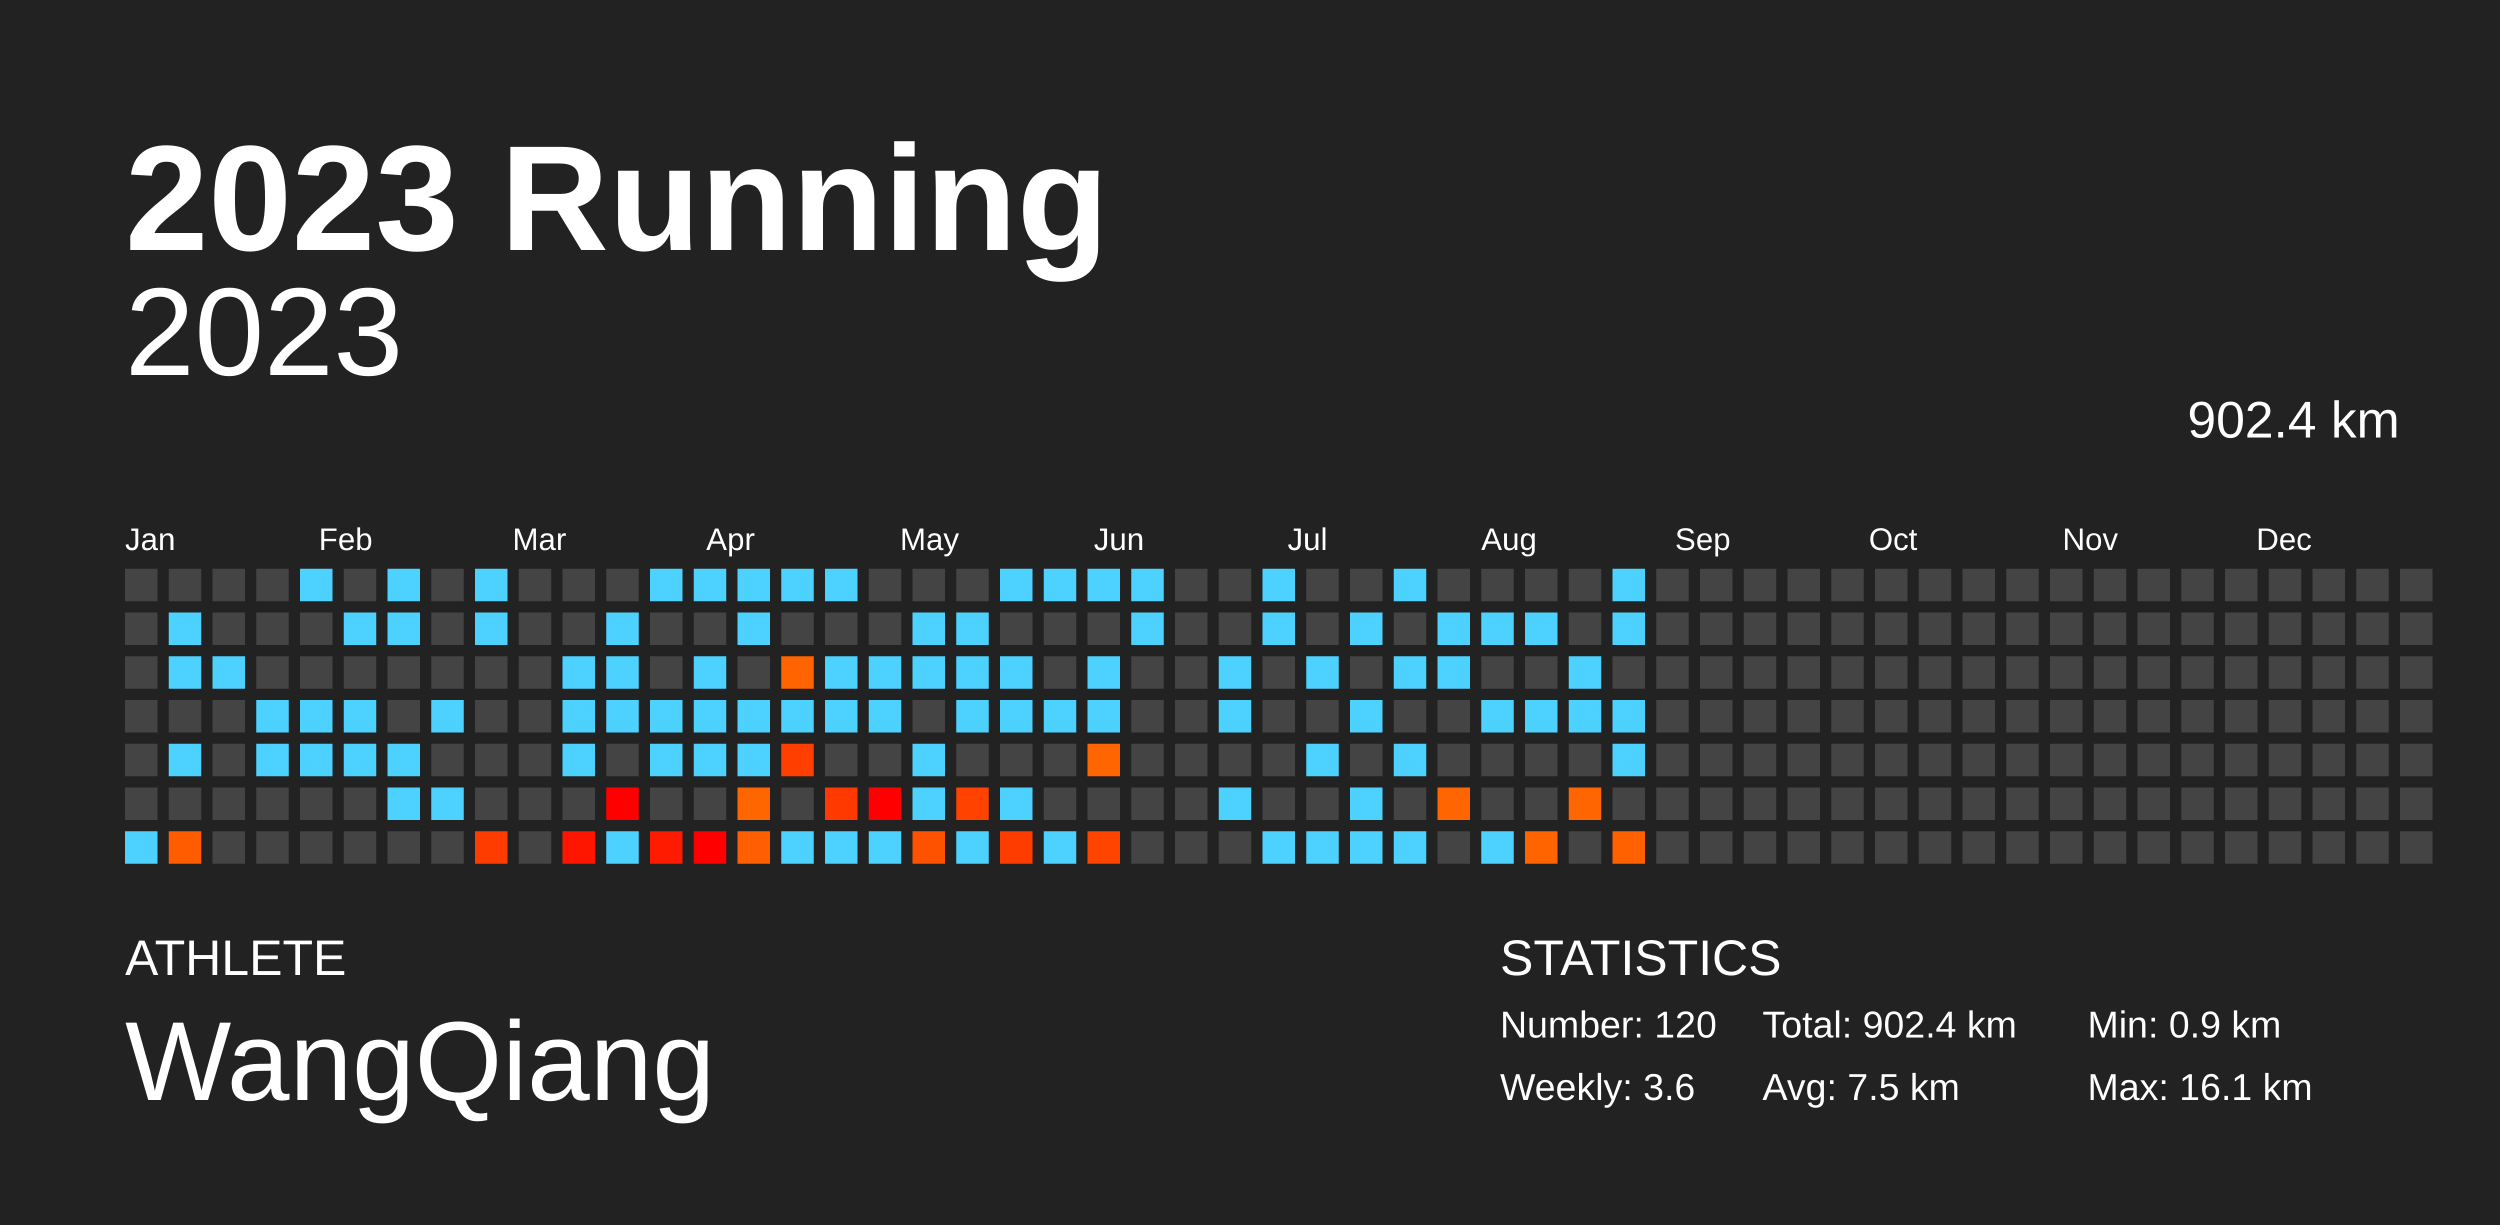
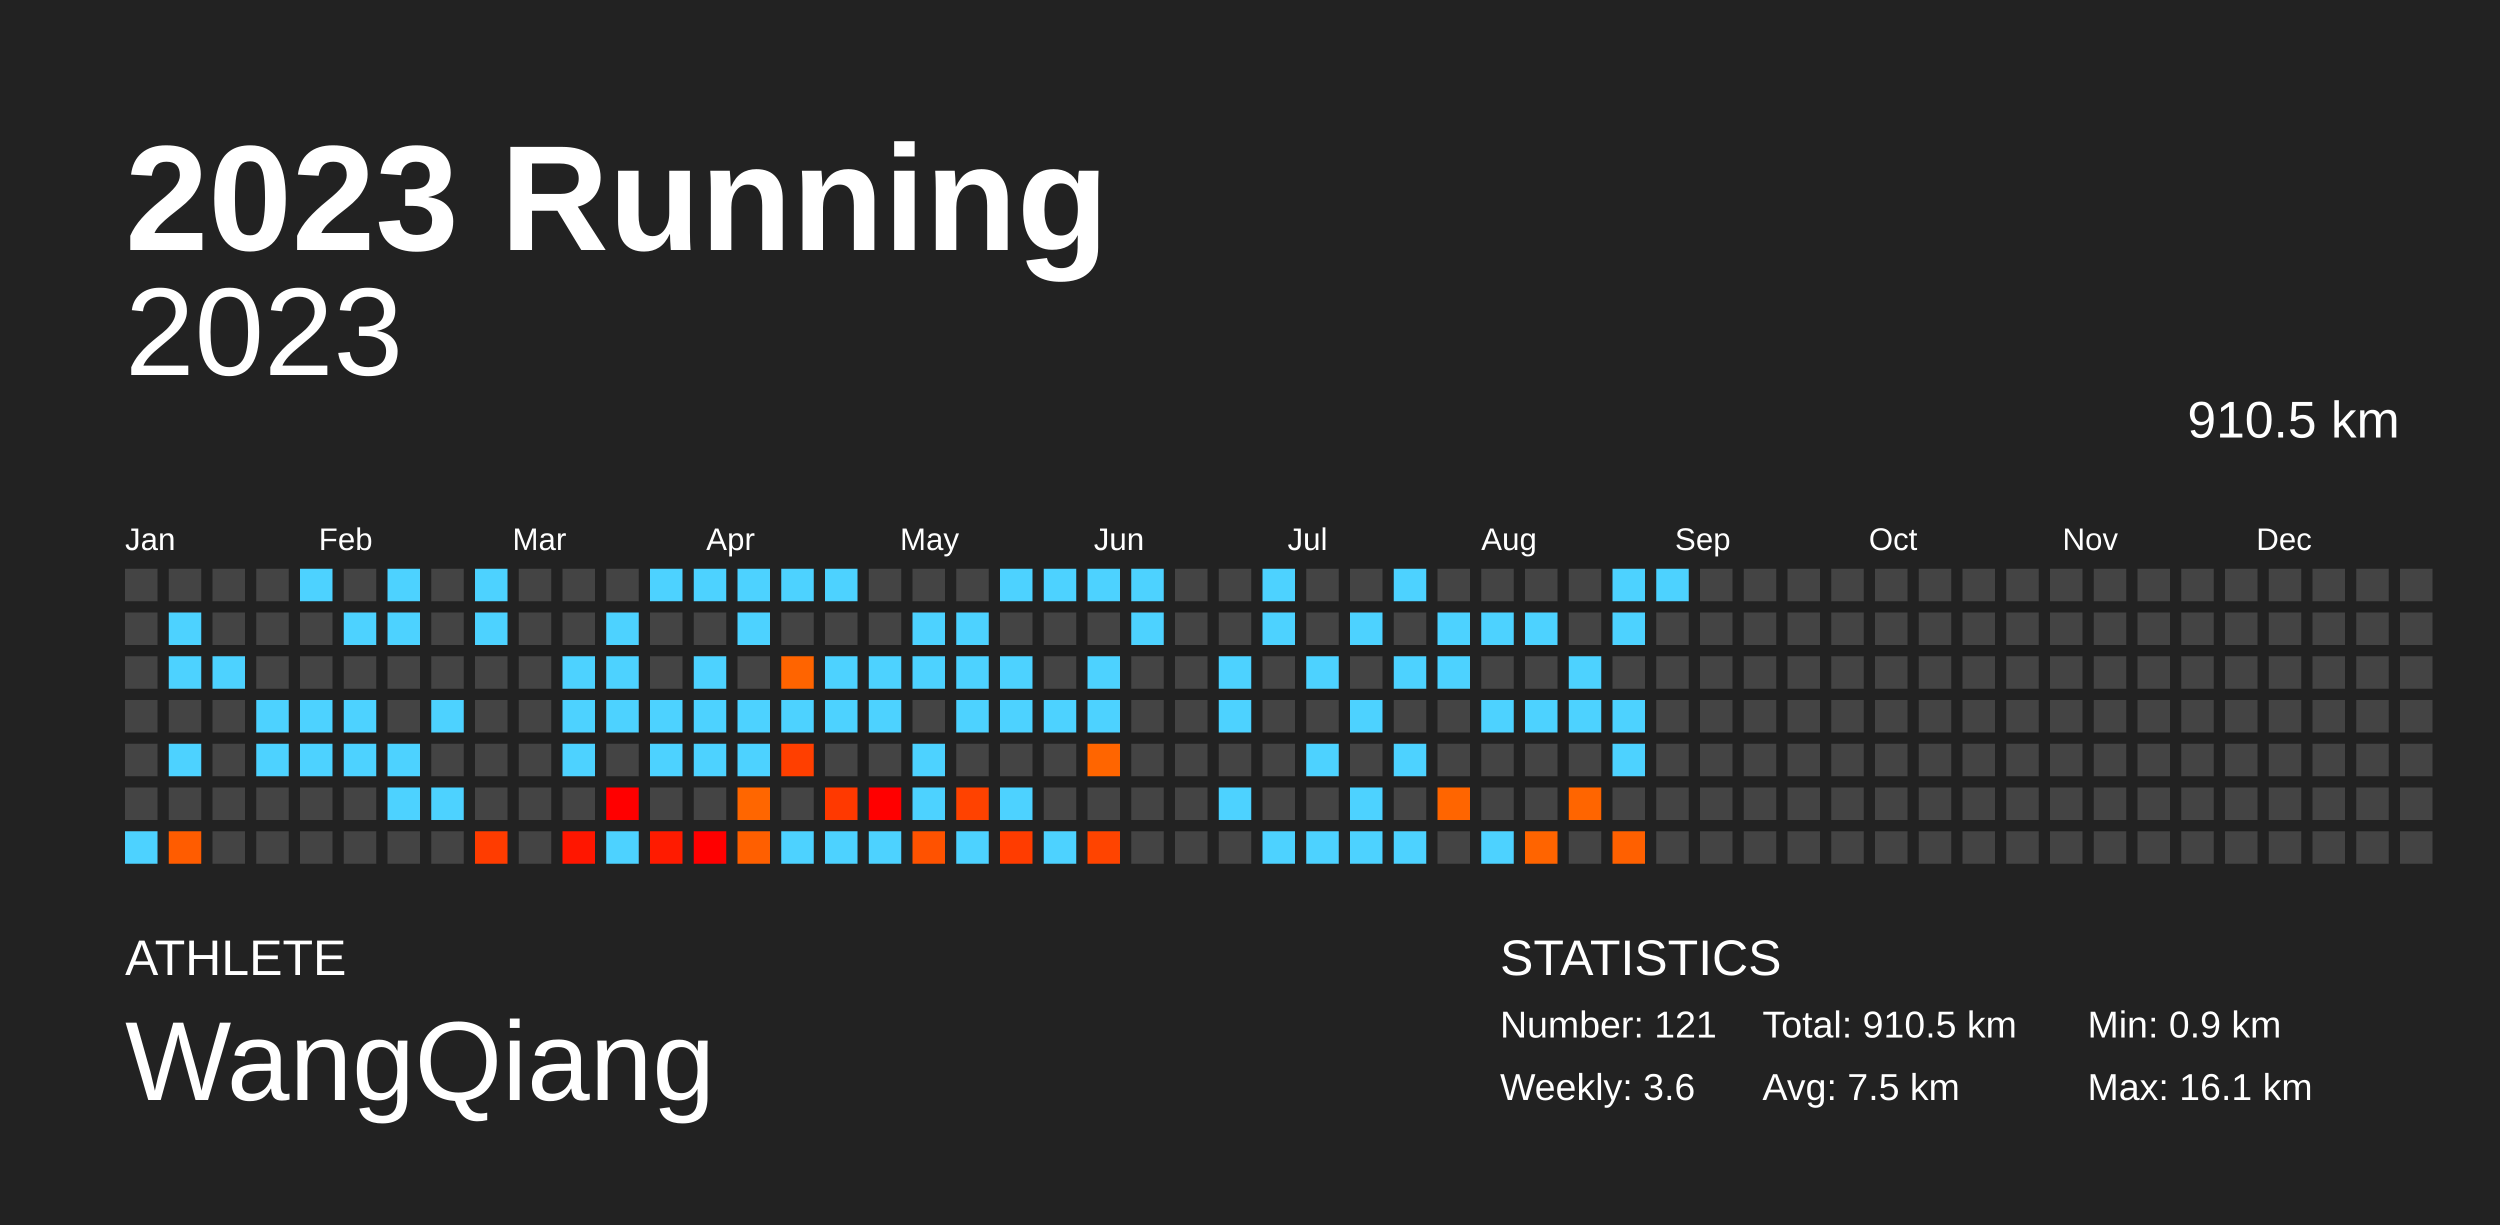
<svg xmlns="http://www.w3.org/2000/svg" baseProfile="full" height="98mm" version="1.1" viewBox="0,0,200,98" width="200mm">
  <defs />
  <rect fill="#222222" height="98" width="200" x="0" y="0" />
  <text fill="#FFFFFF" style="font-size:12px; font-family:Arial; font-weight:bold;" x="10" y="20">2023 Running</text>
  <text fill="#FFFFFF" style="font-size:4px; font-family:Arial" x="10" y="78">ATHLETE</text>
  <text fill="#FFFFFF" style="font-size:9px; font-family:Arial" x="10" y="88">WangQiang</text>
  <text fill="#FFFFFF" style="font-size:4px; font-family:Arial" x="120" y="78">STATISTICS</text>
-   <text fill="#FFFFFF" style="font-size:3px; font-family:Arial" x="120" y="83">Number: 120</text>
+   <text fill="#FFFFFF" style="font-size:3px; font-family:Arial" x="120" y="83">Number: 121</text>
  <text fill="#FFFFFF" style="font-size:3px; font-family:Arial" x="120" y="88">Weekly: 3.6</text>
-   <text fill="#FFFFFF" style="font-size:3px; font-family:Arial" x="141" y="83">Total: 902.4 km</text>
+   <text fill="#FFFFFF" style="font-size:3px; font-family:Arial" x="141" y="83">Total: 910.5 km</text>
  <text fill="#FFFFFF" style="font-size:3px; font-family:Arial" x="141" y="88">Avg: 7.5 km</text>
  <text fill="#FFFFFF" style="font-size:3px; font-family:Arial" x="167" y="83">Min: 0.9 km</text>
  <text fill="#FFFFFF" style="font-size:3px; font-family:Arial" x="167" y="88">Max: 16.1 km</text>
  <text alignment-baseline="hanging" fill="#FFFFFF" style="font-size:10.0px; font-family:Arial;" x="10" y="30">2023</text>
-   <text alignment-baseline="hanging" fill="#FFFFFF" style="font-size:4.125px; font-family:Arial;" x="175" y="35">902.4 km</text>
+   <text alignment-baseline="hanging" fill="#FFFFFF" style="font-size:4.125px; font-family:Arial;" x="175" y="35">910.5 km</text>
  <text fill="#FFFFFF" style="font-size:2.5px; font-family:Arial" x="10.0" y="44">Jan</text>
  <text fill="#FFFFFF" style="font-size:2.5px; font-family:Arial" x="25.5" y="44">Feb</text>
  <text fill="#FFFFFF" style="font-size:2.5px; font-family:Arial" x="41.0" y="44">Mar</text>
  <text fill="#FFFFFF" style="font-size:2.5px; font-family:Arial" x="56.5" y="44">Apr</text>
  <text fill="#FFFFFF" style="font-size:2.5px; font-family:Arial" x="72.0" y="44">May</text>
  <text fill="#FFFFFF" style="font-size:2.5px; font-family:Arial" x="87.5" y="44">Jun</text>
  <text fill="#FFFFFF" style="font-size:2.5px; font-family:Arial" x="103.0" y="44">Jul</text>
  <text fill="#FFFFFF" style="font-size:2.5px; font-family:Arial" x="118.5" y="44">Aug</text>
  <text fill="#FFFFFF" style="font-size:2.5px; font-family:Arial" x="134.0" y="44">Sep</text>
  <text fill="#FFFFFF" style="font-size:2.5px; font-family:Arial" x="149.5" y="44">Oct</text>
  <text fill="#FFFFFF" style="font-size:2.5px; font-family:Arial" x="165.0" y="44">Nov</text>
  <text fill="#FFFFFF" style="font-size:2.5px; font-family:Arial" x="180.5" y="44">Dec</text>
  <rect fill="#444444" height="2.6" width="2.6" x="10.0" y="45.5" />
  <rect fill="#444444" height="2.6" width="2.6" x="10.0" y="49.0" />
  <rect fill="#444444" height="2.6" width="2.6" x="10.0" y="52.5" />
  <rect fill="#444444" height="2.6" width="2.6" x="10.0" y="56.0" />
  <rect fill="#444444" height="2.6" width="2.6" x="10.0" y="59.5" />
  <rect fill="#444444" height="2.6" width="2.6" x="10.0" y="63.0" />
  <rect fill="#4dd2ff" height="2.6" width="2.6" x="10.0" y="66.5" />
  <rect fill="#444444" height="2.6" width="2.6" x="13.5" y="45.5" />
  <rect fill="#4dd2ff" height="2.6" width="2.6" x="13.5" y="49.0" />
  <rect fill="#4dd2ff" height="2.6" width="2.6" x="13.5" y="52.5" />
  <rect fill="#444444" height="2.6" width="2.6" x="13.5" y="56.0" />
  <rect fill="#4dd2ff" height="2.6" width="2.6" x="13.5" y="59.5" />
  <rect fill="#444444" height="2.6" width="2.6" x="13.5" y="63.0" />
  <rect fill="#ff5c00" height="2.6" width="2.6" x="13.5" y="66.5" />
  <rect fill="#444444" height="2.6" width="2.6" x="17.0" y="45.5" />
  <rect fill="#444444" height="2.6" width="2.6" x="17.0" y="49.0" />
  <rect fill="#4dd2ff" height="2.6" width="2.6" x="17.0" y="52.5" />
  <rect fill="#444444" height="2.6" width="2.6" x="17.0" y="56.0" />
  <rect fill="#444444" height="2.6" width="2.6" x="17.0" y="59.5" />
  <rect fill="#444444" height="2.6" width="2.6" x="17.0" y="63.0" />
  <rect fill="#444444" height="2.6" width="2.6" x="17.0" y="66.5" />
  <rect fill="#444444" height="2.6" width="2.6" x="20.5" y="45.5" />
  <rect fill="#444444" height="2.6" width="2.6" x="20.5" y="49.0" />
  <rect fill="#444444" height="2.6" width="2.6" x="20.5" y="52.5" />
  <rect fill="#4dd2ff" height="2.6" width="2.6" x="20.5" y="56.0" />
  <rect fill="#4dd2ff" height="2.6" width="2.6" x="20.5" y="59.5" />
  <rect fill="#444444" height="2.6" width="2.6" x="20.5" y="63.0" />
  <rect fill="#444444" height="2.6" width="2.6" x="20.5" y="66.5" />
  <rect fill="#4dd2ff" height="2.6" width="2.6" x="24.0" y="45.5" />
  <rect fill="#444444" height="2.6" width="2.6" x="24.0" y="49.0" />
  <rect fill="#444444" height="2.6" width="2.6" x="24.0" y="52.5" />
  <rect fill="#4dd2ff" height="2.6" width="2.6" x="24.0" y="56.0" />
  <rect fill="#4dd2ff" height="2.6" width="2.6" x="24.0" y="59.5" />
  <rect fill="#444444" height="2.6" width="2.6" x="24.0" y="63.0" />
  <rect fill="#444444" height="2.6" width="2.6" x="24.0" y="66.5" />
  <rect fill="#444444" height="2.6" width="2.6" x="27.5" y="45.5" />
  <rect fill="#4dd2ff" height="2.6" width="2.6" x="27.5" y="49.0" />
  <rect fill="#444444" height="2.6" width="2.6" x="27.5" y="52.5" />
  <rect fill="#4dd2ff" height="2.6" width="2.6" x="27.5" y="56.0" />
  <rect fill="#4dd2ff" height="2.6" width="2.6" x="27.5" y="59.5" />
  <rect fill="#444444" height="2.6" width="2.6" x="27.5" y="63.0" />
  <rect fill="#444444" height="2.6" width="2.6" x="27.5" y="66.5" />
  <rect fill="#4dd2ff" height="2.6" width="2.6" x="31.0" y="45.5" />
  <rect fill="#4dd2ff" height="2.6" width="2.6" x="31.0" y="49.0" />
  <rect fill="#444444" height="2.6" width="2.6" x="31.0" y="52.5" />
  <rect fill="#444444" height="2.6" width="2.6" x="31.0" y="56.0" />
  <rect fill="#4dd2ff" height="2.6" width="2.6" x="31.0" y="59.5" />
  <rect fill="#4dd2ff" height="2.6" width="2.6" x="31.0" y="63.0" />
  <rect fill="#444444" height="2.6" width="2.6" x="31.0" y="66.5" />
  <rect fill="#444444" height="2.6" width="2.6" x="34.5" y="45.5" />
  <rect fill="#444444" height="2.6" width="2.6" x="34.5" y="49.0" />
  <rect fill="#444444" height="2.6" width="2.6" x="34.5" y="52.5" />
  <rect fill="#4dd2ff" height="2.6" width="2.6" x="34.5" y="56.0" />
  <rect fill="#444444" height="2.6" width="2.6" x="34.5" y="59.5" />
  <rect fill="#4dd2ff" height="2.6" width="2.6" x="34.5" y="63.0" />
  <rect fill="#444444" height="2.6" width="2.6" x="34.5" y="66.5" />
  <rect fill="#4dd2ff" height="2.6" width="2.6" x="38.0" y="45.5" />
  <rect fill="#4dd2ff" height="2.6" width="2.6" x="38.0" y="49.0" />
  <rect fill="#444444" height="2.6" width="2.6" x="38.0" y="52.5" />
  <rect fill="#444444" height="2.6" width="2.6" x="38.0" y="56.0" />
  <rect fill="#444444" height="2.6" width="2.6" x="38.0" y="59.5" />
  <rect fill="#444444" height="2.6" width="2.6" x="38.0" y="63.0" />
  <rect fill="#ff3c00" height="2.6" width="2.6" x="38.0" y="66.5" />
  <rect fill="#444444" height="2.6" width="2.6" x="41.5" y="45.5" />
  <rect fill="#444444" height="2.6" width="2.6" x="41.5" y="49.0" />
  <rect fill="#444444" height="2.6" width="2.6" x="41.5" y="52.5" />
  <rect fill="#444444" height="2.6" width="2.6" x="41.5" y="56.0" />
  <rect fill="#444444" height="2.6" width="2.6" x="41.5" y="59.5" />
  <rect fill="#444444" height="2.6" width="2.6" x="41.5" y="63.0" />
  <rect fill="#444444" height="2.6" width="2.6" x="41.5" y="66.5" />
  <rect fill="#444444" height="2.6" width="2.6" x="45.0" y="45.5" />
  <rect fill="#444444" height="2.6" width="2.6" x="45.0" y="49.0" />
  <rect fill="#4dd2ff" height="2.6" width="2.6" x="45.0" y="52.5" />
  <rect fill="#4dd2ff" height="2.6" width="2.6" x="45.0" y="56.0" />
  <rect fill="#4dd2ff" height="2.6" width="2.6" x="45.0" y="59.5" />
  <rect fill="#444444" height="2.6" width="2.6" x="45.0" y="63.0" />
  <rect fill="#ff1600" height="2.6" width="2.6" x="45.0" y="66.5" />
  <rect fill="#444444" height="2.6" width="2.6" x="48.5" y="45.5" />
  <rect fill="#4dd2ff" height="2.6" width="2.6" x="48.5" y="49.0" />
  <rect fill="#4dd2ff" height="2.6" width="2.6" x="48.5" y="52.5" />
  <rect fill="#4dd2ff" height="2.6" width="2.6" x="48.5" y="56.0" />
  <rect fill="#444444" height="2.6" width="2.6" x="48.5" y="59.5" />
  <rect fill="red" height="2.6" width="2.6" x="48.5" y="63.0" />
  <rect fill="#4dd2ff" height="2.6" width="2.6" x="48.5" y="66.5" />
  <rect fill="#4dd2ff" height="2.6" width="2.6" x="52.0" y="45.5" />
  <rect fill="#444444" height="2.6" width="2.6" x="52.0" y="49.0" />
  <rect fill="#444444" height="2.6" width="2.6" x="52.0" y="52.5" />
  <rect fill="#4dd2ff" height="2.6" width="2.6" x="52.0" y="56.0" />
  <rect fill="#4dd2ff" height="2.6" width="2.6" x="52.0" y="59.5" />
  <rect fill="#444444" height="2.6" width="2.6" x="52.0" y="63.0" />
  <rect fill="#ff1b00" height="2.6" width="2.6" x="52.0" y="66.5" />
  <rect fill="#4dd2ff" height="2.6" width="2.6" x="55.5" y="45.5" />
  <rect fill="#444444" height="2.6" width="2.6" x="55.5" y="49.0" />
  <rect fill="#4dd2ff" height="2.6" width="2.6" x="55.5" y="52.5" />
  <rect fill="#4dd2ff" height="2.6" width="2.6" x="55.5" y="56.0" />
  <rect fill="#4dd2ff" height="2.6" width="2.6" x="55.5" y="59.5" />
  <rect fill="#444444" height="2.6" width="2.6" x="55.5" y="63.0" />
  <rect fill="red" height="2.6" width="2.6" x="55.5" y="66.5" />
  <rect fill="#4dd2ff" height="2.6" width="2.6" x="59.0" y="45.5" />
  <rect fill="#4dd2ff" height="2.6" width="2.6" x="59.0" y="49.0" />
  <rect fill="#444444" height="2.6" width="2.6" x="59.0" y="52.5" />
  <rect fill="#4dd2ff" height="2.6" width="2.6" x="59.0" y="56.0" />
  <rect fill="#4dd2ff" height="2.6" width="2.6" x="59.0" y="59.5" />
  <rect fill="#ff6600" height="2.6" width="2.6" x="59.0" y="63.0" />
  <rect fill="#ff5f00" height="2.6" width="2.6" x="59.0" y="66.5" />
  <rect fill="#4dd2ff" height="2.6" width="2.6" x="62.5" y="45.5" />
  <rect fill="#444444" height="2.6" width="2.6" x="62.5" y="49.0" />
  <rect fill="#ff6400" height="2.6" width="2.6" x="62.5" y="52.5" />
  <rect fill="#4dd2ff" height="2.6" width="2.6" x="62.5" y="56.0" />
  <rect fill="#ff3f00" height="2.6" width="2.6" x="62.5" y="59.5" />
  <rect fill="#444444" height="2.6" width="2.6" x="62.5" y="63.0" />
  <rect fill="#4dd2ff" height="2.6" width="2.6" x="62.5" y="66.5" />
  <rect fill="#4dd2ff" height="2.6" width="2.6" x="66.0" y="45.5" />
  <rect fill="#444444" height="2.6" width="2.6" x="66.0" y="49.0" />
  <rect fill="#4dd2ff" height="2.6" width="2.6" x="66.0" y="52.5" />
  <rect fill="#4dd2ff" height="2.6" width="2.6" x="66.0" y="56.0" />
  <rect fill="#444444" height="2.6" width="2.6" x="66.0" y="59.5" />
  <rect fill="#ff3900" height="2.6" width="2.6" x="66.0" y="63.0" />
  <rect fill="#4dd2ff" height="2.6" width="2.6" x="66.0" y="66.5" />
  <rect fill="#444444" height="2.6" width="2.6" x="69.5" y="45.5" />
  <rect fill="#444444" height="2.6" width="2.6" x="69.5" y="49.0" />
  <rect fill="#4dd2ff" height="2.6" width="2.6" x="69.5" y="52.5" />
  <rect fill="#4dd2ff" height="2.6" width="2.6" x="69.5" y="56.0" />
  <rect fill="#444444" height="2.6" width="2.6" x="69.5" y="59.5" />
  <rect fill="red" height="2.6" width="2.6" x="69.5" y="63.0" />
  <rect fill="#4dd2ff" height="2.6" width="2.6" x="69.5" y="66.5" />
  <rect fill="#444444" height="2.6" width="2.6" x="73.0" y="45.5" />
  <rect fill="#4dd2ff" height="2.6" width="2.6" x="73.0" y="49.0" />
  <rect fill="#4dd2ff" height="2.6" width="2.6" x="73.0" y="52.5" />
  <rect fill="#444444" height="2.6" width="2.6" x="73.0" y="56.0" />
  <rect fill="#4dd2ff" height="2.6" width="2.6" x="73.0" y="59.5" />
  <rect fill="#4dd2ff" height="2.6" width="2.6" x="73.0" y="63.0" />
  <rect fill="#ff5200" height="2.6" width="2.6" x="73.0" y="66.5" />
  <rect fill="#444444" height="2.6" width="2.6" x="76.5" y="45.5" />
  <rect fill="#4dd2ff" height="2.6" width="2.6" x="76.5" y="49.0" />
  <rect fill="#4dd2ff" height="2.6" width="2.6" x="76.5" y="52.5" />
  <rect fill="#4dd2ff" height="2.6" width="2.6" x="76.5" y="56.0" />
  <rect fill="#444444" height="2.6" width="2.6" x="76.5" y="59.5" />
  <rect fill="#ff4200" height="2.6" width="2.6" x="76.5" y="63.0" />
  <rect fill="#4dd2ff" height="2.6" width="2.6" x="76.5" y="66.5" />
  <rect fill="#4dd2ff" height="2.6" width="2.6" x="80.0" y="45.5" />
  <rect fill="#444444" height="2.6" width="2.6" x="80.0" y="49.0" />
  <rect fill="#4dd2ff" height="2.6" width="2.6" x="80.0" y="52.5" />
  <rect fill="#4dd2ff" height="2.6" width="2.6" x="80.0" y="56.0" />
  <rect fill="#444444" height="2.6" width="2.6" x="80.0" y="59.5" />
  <rect fill="#4dd2ff" height="2.6" width="2.6" x="80.0" y="63.0" />
  <rect fill="#ff3c00" height="2.6" width="2.6" x="80.0" y="66.5" />
  <rect fill="#4dd2ff" height="2.6" width="2.6" x="83.5" y="45.5" />
  <rect fill="#444444" height="2.6" width="2.6" x="83.5" y="49.0" />
  <rect fill="#444444" height="2.6" width="2.6" x="83.5" y="52.5" />
  <rect fill="#4dd2ff" height="2.6" width="2.6" x="83.5" y="56.0" />
  <rect fill="#444444" height="2.6" width="2.6" x="83.5" y="59.5" />
  <rect fill="#444444" height="2.6" width="2.6" x="83.5" y="63.0" />
  <rect fill="#4dd2ff" height="2.6" width="2.6" x="83.5" y="66.5" />
  <rect fill="#4dd2ff" height="2.6" width="2.6" x="87.0" y="45.5" />
  <rect fill="#444444" height="2.6" width="2.6" x="87.0" y="49.0" />
  <rect fill="#4dd2ff" height="2.6" width="2.6" x="87.0" y="52.5" />
  <rect fill="#4dd2ff" height="2.6" width="2.6" x="87.0" y="56.0" />
  <rect fill="#ff6500" height="2.6" width="2.6" x="87.0" y="59.5" />
  <rect fill="#444444" height="2.6" width="2.6" x="87.0" y="63.0" />
  <rect fill="#ff4400" height="2.6" width="2.6" x="87.0" y="66.5" />
  <rect fill="#4dd2ff" height="2.6" width="2.6" x="90.5" y="45.5" />
  <rect fill="#4dd2ff" height="2.6" width="2.6" x="90.5" y="49.0" />
  <rect fill="#444444" height="2.6" width="2.6" x="90.5" y="52.5" />
  <rect fill="#444444" height="2.6" width="2.6" x="90.5" y="56.0" />
  <rect fill="#444444" height="2.6" width="2.6" x="90.5" y="59.5" />
  <rect fill="#444444" height="2.6" width="2.6" x="90.5" y="63.0" />
  <rect fill="#444444" height="2.6" width="2.6" x="90.5" y="66.5" />
  <rect fill="#444444" height="2.6" width="2.6" x="94.0" y="45.5" />
  <rect fill="#444444" height="2.6" width="2.6" x="94.0" y="49.0" />
  <rect fill="#444444" height="2.6" width="2.6" x="94.0" y="52.5" />
  <rect fill="#444444" height="2.6" width="2.6" x="94.0" y="56.0" />
  <rect fill="#444444" height="2.6" width="2.6" x="94.0" y="59.5" />
  <rect fill="#444444" height="2.6" width="2.6" x="94.0" y="63.0" />
  <rect fill="#444444" height="2.6" width="2.6" x="94.0" y="66.5" />
  <rect fill="#444444" height="2.6" width="2.6" x="97.5" y="45.5" />
  <rect fill="#444444" height="2.6" width="2.6" x="97.5" y="49.0" />
  <rect fill="#4dd2ff" height="2.6" width="2.6" x="97.5" y="52.5" />
  <rect fill="#4dd2ff" height="2.6" width="2.6" x="97.5" y="56.0" />
  <rect fill="#444444" height="2.6" width="2.6" x="97.5" y="59.5" />
  <rect fill="#4dd2ff" height="2.6" width="2.6" x="97.5" y="63.0" />
  <rect fill="#444444" height="2.6" width="2.6" x="97.5" y="66.5" />
  <rect fill="#4dd2ff" height="2.6" width="2.6" x="101.0" y="45.5" />
  <rect fill="#4dd2ff" height="2.6" width="2.6" x="101.0" y="49.0" />
  <rect fill="#444444" height="2.6" width="2.6" x="101.0" y="52.5" />
  <rect fill="#444444" height="2.6" width="2.6" x="101.0" y="56.0" />
  <rect fill="#444444" height="2.6" width="2.6" x="101.0" y="59.5" />
  <rect fill="#444444" height="2.6" width="2.6" x="101.0" y="63.0" />
  <rect fill="#4dd2ff" height="2.6" width="2.6" x="101.0" y="66.5" />
  <rect fill="#444444" height="2.6" width="2.6" x="104.5" y="45.5" />
  <rect fill="#444444" height="2.6" width="2.6" x="104.5" y="49.0" />
  <rect fill="#4dd2ff" height="2.6" width="2.6" x="104.5" y="52.5" />
  <rect fill="#444444" height="2.6" width="2.6" x="104.5" y="56.0" />
  <rect fill="#4dd2ff" height="2.6" width="2.6" x="104.5" y="59.5" />
  <rect fill="#444444" height="2.6" width="2.6" x="104.5" y="63.0" />
  <rect fill="#4dd2ff" height="2.6" width="2.6" x="104.5" y="66.5" />
  <rect fill="#444444" height="2.6" width="2.6" x="108.0" y="45.5" />
  <rect fill="#4dd2ff" height="2.6" width="2.6" x="108.0" y="49.0" />
  <rect fill="#444444" height="2.6" width="2.6" x="108.0" y="52.5" />
  <rect fill="#4dd2ff" height="2.6" width="2.6" x="108.0" y="56.0" />
  <rect fill="#444444" height="2.6" width="2.6" x="108.0" y="59.5" />
  <rect fill="#4dd2ff" height="2.6" width="2.6" x="108.0" y="63.0" />
  <rect fill="#4dd2ff" height="2.6" width="2.6" x="108.0" y="66.5" />
  <rect fill="#4dd2ff" height="2.6" width="2.6" x="111.5" y="45.5" />
  <rect fill="#444444" height="2.6" width="2.6" x="111.5" y="49.0" />
  <rect fill="#4dd2ff" height="2.6" width="2.6" x="111.5" y="52.5" />
  <rect fill="#444444" height="2.6" width="2.6" x="111.5" y="56.0" />
  <rect fill="#4dd2ff" height="2.6" width="2.6" x="111.5" y="59.5" />
  <rect fill="#444444" height="2.6" width="2.6" x="111.5" y="63.0" />
  <rect fill="#4dd2ff" height="2.6" width="2.6" x="111.5" y="66.5" />
  <rect fill="#444444" height="2.6" width="2.6" x="115.0" y="45.5" />
  <rect fill="#4dd2ff" height="2.6" width="2.6" x="115.0" y="49.0" />
  <rect fill="#4dd2ff" height="2.6" width="2.6" x="115.0" y="52.5" />
  <rect fill="#444444" height="2.6" width="2.6" x="115.0" y="56.0" />
  <rect fill="#444444" height="2.6" width="2.6" x="115.0" y="59.5" />
  <rect fill="#ff6500" height="2.6" width="2.6" x="115.0" y="63.0" />
  <rect fill="#444444" height="2.6" width="2.6" x="115.0" y="66.5" />
  <rect fill="#444444" height="2.6" width="2.6" x="118.5" y="45.5" />
  <rect fill="#4dd2ff" height="2.6" width="2.6" x="118.5" y="49.0" />
  <rect fill="#444444" height="2.6" width="2.6" x="118.5" y="52.5" />
  <rect fill="#4dd2ff" height="2.6" width="2.6" x="118.5" y="56.0" />
  <rect fill="#444444" height="2.6" width="2.6" x="118.5" y="59.5" />
  <rect fill="#444444" height="2.6" width="2.6" x="118.5" y="63.0" />
  <rect fill="#4dd2ff" height="2.6" width="2.6" x="118.5" y="66.5" />
  <rect fill="#444444" height="2.6" width="2.6" x="122.0" y="45.5" />
  <rect fill="#4dd2ff" height="2.6" width="2.6" x="122.0" y="49.0" />
  <rect fill="#444444" height="2.6" width="2.6" x="122.0" y="52.5" />
  <rect fill="#4dd2ff" height="2.6" width="2.6" x="122.0" y="56.0" />
  <rect fill="#444444" height="2.6" width="2.6" x="122.0" y="59.5" />
  <rect fill="#444444" height="2.6" width="2.6" x="122.0" y="63.0" />
  <rect fill="#ff6400" height="2.6" width="2.6" x="122.0" y="66.5" />
  <rect fill="#444444" height="2.6" width="2.6" x="125.5" y="45.5" />
  <rect fill="#444444" height="2.6" width="2.6" x="125.5" y="49.0" />
  <rect fill="#4dd2ff" height="2.6" width="2.6" x="125.5" y="52.5" />
  <rect fill="#4dd2ff" height="2.6" width="2.6" x="125.5" y="56.0" />
  <rect fill="#444444" height="2.6" width="2.6" x="125.5" y="59.5" />
  <rect fill="#ff6500" height="2.6" width="2.6" x="125.5" y="63.0" />
  <rect fill="#444444" height="2.6" width="2.6" x="125.5" y="66.5" />
  <rect fill="#4dd2ff" height="2.6" width="2.6" x="129.0" y="45.5" />
  <rect fill="#4dd2ff" height="2.6" width="2.6" x="129.0" y="49.0" />
  <rect fill="#444444" height="2.6" width="2.6" x="129.0" y="52.5" />
  <rect fill="#4dd2ff" height="2.6" width="2.6" x="129.0" y="56.0" />
  <rect fill="#4dd2ff" height="2.6" width="2.6" x="129.0" y="59.5" />
  <rect fill="#444444" height="2.6" width="2.6" x="129.0" y="63.0" />
  <rect fill="#ff6000" height="2.6" width="2.6" x="129.0" y="66.5" />
-   <rect fill="#444444" height="2.6" width="2.6" x="132.5" y="45.5" />
+   <rect fill="#4dd2ff" height="2.6" width="2.6" x="132.5" y="45.5" />
  <rect fill="#444444" height="2.6" width="2.6" x="132.5" y="49.0" />
  <rect fill="#444444" height="2.6" width="2.6" x="132.5" y="52.5" />
  <rect fill="#444444" height="2.6" width="2.6" x="132.5" y="56.0" />
  <rect fill="#444444" height="2.6" width="2.6" x="132.5" y="59.5" />
  <rect fill="#444444" height="2.6" width="2.6" x="132.5" y="63.0" />
  <rect fill="#444444" height="2.6" width="2.6" x="132.5" y="66.5" />
  <rect fill="#444444" height="2.6" width="2.6" x="136.0" y="45.5" />
  <rect fill="#444444" height="2.6" width="2.6" x="136.0" y="49.0" />
  <rect fill="#444444" height="2.6" width="2.6" x="136.0" y="52.5" />
  <rect fill="#444444" height="2.6" width="2.6" x="136.0" y="56.0" />
  <rect fill="#444444" height="2.6" width="2.6" x="136.0" y="59.5" />
  <rect fill="#444444" height="2.6" width="2.6" x="136.0" y="63.0" />
  <rect fill="#444444" height="2.6" width="2.6" x="136.0" y="66.5" />
  <rect fill="#444444" height="2.6" width="2.6" x="139.5" y="45.5" />
  <rect fill="#444444" height="2.6" width="2.6" x="139.5" y="49.0" />
  <rect fill="#444444" height="2.6" width="2.6" x="139.5" y="52.5" />
  <rect fill="#444444" height="2.6" width="2.6" x="139.5" y="56.0" />
  <rect fill="#444444" height="2.6" width="2.6" x="139.5" y="59.5" />
  <rect fill="#444444" height="2.6" width="2.6" x="139.5" y="63.0" />
  <rect fill="#444444" height="2.6" width="2.6" x="139.5" y="66.5" />
  <rect fill="#444444" height="2.6" width="2.6" x="143.0" y="45.5" />
  <rect fill="#444444" height="2.6" width="2.6" x="143.0" y="49.0" />
  <rect fill="#444444" height="2.6" width="2.6" x="143.0" y="52.5" />
  <rect fill="#444444" height="2.6" width="2.6" x="143.0" y="56.0" />
  <rect fill="#444444" height="2.6" width="2.6" x="143.0" y="59.5" />
  <rect fill="#444444" height="2.6" width="2.6" x="143.0" y="63.0" />
  <rect fill="#444444" height="2.6" width="2.6" x="143.0" y="66.5" />
  <rect fill="#444444" height="2.6" width="2.6" x="146.5" y="45.5" />
  <rect fill="#444444" height="2.6" width="2.6" x="146.5" y="49.0" />
  <rect fill="#444444" height="2.6" width="2.6" x="146.5" y="52.5" />
  <rect fill="#444444" height="2.6" width="2.6" x="146.5" y="56.0" />
  <rect fill="#444444" height="2.6" width="2.6" x="146.5" y="59.5" />
  <rect fill="#444444" height="2.6" width="2.6" x="146.5" y="63.0" />
  <rect fill="#444444" height="2.6" width="2.6" x="146.5" y="66.5" />
  <rect fill="#444444" height="2.6" width="2.6" x="150.0" y="45.5" />
  <rect fill="#444444" height="2.6" width="2.6" x="150.0" y="49.0" />
  <rect fill="#444444" height="2.6" width="2.6" x="150.0" y="52.5" />
  <rect fill="#444444" height="2.6" width="2.6" x="150.0" y="56.0" />
  <rect fill="#444444" height="2.6" width="2.6" x="150.0" y="59.5" />
  <rect fill="#444444" height="2.6" width="2.6" x="150.0" y="63.0" />
  <rect fill="#444444" height="2.6" width="2.6" x="150.0" y="66.5" />
  <rect fill="#444444" height="2.6" width="2.6" x="153.5" y="45.5" />
  <rect fill="#444444" height="2.6" width="2.6" x="153.5" y="49.0" />
  <rect fill="#444444" height="2.6" width="2.6" x="153.5" y="52.5" />
  <rect fill="#444444" height="2.6" width="2.6" x="153.5" y="56.0" />
  <rect fill="#444444" height="2.6" width="2.6" x="153.5" y="59.5" />
  <rect fill="#444444" height="2.6" width="2.6" x="153.5" y="63.0" />
  <rect fill="#444444" height="2.6" width="2.6" x="153.5" y="66.5" />
  <rect fill="#444444" height="2.6" width="2.6" x="157.0" y="45.5" />
  <rect fill="#444444" height="2.6" width="2.6" x="157.0" y="49.0" />
  <rect fill="#444444" height="2.6" width="2.6" x="157.0" y="52.5" />
  <rect fill="#444444" height="2.6" width="2.6" x="157.0" y="56.0" />
  <rect fill="#444444" height="2.6" width="2.6" x="157.0" y="59.5" />
  <rect fill="#444444" height="2.6" width="2.6" x="157.0" y="63.0" />
  <rect fill="#444444" height="2.6" width="2.6" x="157.0" y="66.5" />
  <rect fill="#444444" height="2.6" width="2.6" x="160.5" y="45.5" />
  <rect fill="#444444" height="2.6" width="2.6" x="160.5" y="49.0" />
  <rect fill="#444444" height="2.6" width="2.6" x="160.5" y="52.5" />
  <rect fill="#444444" height="2.6" width="2.6" x="160.5" y="56.0" />
  <rect fill="#444444" height="2.6" width="2.6" x="160.5" y="59.5" />
  <rect fill="#444444" height="2.6" width="2.6" x="160.5" y="63.0" />
  <rect fill="#444444" height="2.6" width="2.6" x="160.5" y="66.5" />
  <rect fill="#444444" height="2.6" width="2.6" x="164.0" y="45.5" />
  <rect fill="#444444" height="2.6" width="2.6" x="164.0" y="49.0" />
  <rect fill="#444444" height="2.6" width="2.6" x="164.0" y="52.5" />
  <rect fill="#444444" height="2.6" width="2.6" x="164.0" y="56.0" />
  <rect fill="#444444" height="2.6" width="2.6" x="164.0" y="59.5" />
  <rect fill="#444444" height="2.6" width="2.6" x="164.0" y="63.0" />
  <rect fill="#444444" height="2.6" width="2.6" x="164.0" y="66.5" />
  <rect fill="#444444" height="2.6" width="2.6" x="167.5" y="45.5" />
  <rect fill="#444444" height="2.6" width="2.6" x="167.5" y="49.0" />
  <rect fill="#444444" height="2.6" width="2.6" x="167.5" y="52.5" />
  <rect fill="#444444" height="2.6" width="2.6" x="167.5" y="56.0" />
  <rect fill="#444444" height="2.6" width="2.6" x="167.5" y="59.5" />
  <rect fill="#444444" height="2.6" width="2.6" x="167.5" y="63.0" />
  <rect fill="#444444" height="2.6" width="2.6" x="167.5" y="66.5" />
  <rect fill="#444444" height="2.6" width="2.6" x="171.0" y="45.5" />
  <rect fill="#444444" height="2.6" width="2.6" x="171.0" y="49.0" />
  <rect fill="#444444" height="2.6" width="2.6" x="171.0" y="52.5" />
  <rect fill="#444444" height="2.6" width="2.6" x="171.0" y="56.0" />
  <rect fill="#444444" height="2.6" width="2.6" x="171.0" y="59.5" />
  <rect fill="#444444" height="2.6" width="2.6" x="171.0" y="63.0" />
  <rect fill="#444444" height="2.6" width="2.6" x="171.0" y="66.5" />
  <rect fill="#444444" height="2.6" width="2.6" x="174.5" y="45.5" />
  <rect fill="#444444" height="2.6" width="2.6" x="174.5" y="49.0" />
  <rect fill="#444444" height="2.6" width="2.6" x="174.5" y="52.5" />
  <rect fill="#444444" height="2.6" width="2.6" x="174.5" y="56.0" />
  <rect fill="#444444" height="2.6" width="2.6" x="174.5" y="59.5" />
  <rect fill="#444444" height="2.6" width="2.6" x="174.5" y="63.0" />
  <rect fill="#444444" height="2.6" width="2.6" x="174.5" y="66.5" />
  <rect fill="#444444" height="2.6" width="2.6" x="178.0" y="45.5" />
  <rect fill="#444444" height="2.6" width="2.6" x="178.0" y="49.0" />
  <rect fill="#444444" height="2.6" width="2.6" x="178.0" y="52.5" />
  <rect fill="#444444" height="2.6" width="2.6" x="178.0" y="56.0" />
  <rect fill="#444444" height="2.6" width="2.6" x="178.0" y="59.5" />
  <rect fill="#444444" height="2.6" width="2.6" x="178.0" y="63.0" />
  <rect fill="#444444" height="2.6" width="2.6" x="178.0" y="66.5" />
  <rect fill="#444444" height="2.6" width="2.6" x="181.5" y="45.5" />
  <rect fill="#444444" height="2.6" width="2.6" x="181.5" y="49.0" />
  <rect fill="#444444" height="2.6" width="2.6" x="181.5" y="52.5" />
  <rect fill="#444444" height="2.6" width="2.6" x="181.5" y="56.0" />
  <rect fill="#444444" height="2.6" width="2.6" x="181.5" y="59.5" />
  <rect fill="#444444" height="2.6" width="2.6" x="181.5" y="63.0" />
  <rect fill="#444444" height="2.6" width="2.6" x="181.5" y="66.5" />
  <rect fill="#444444" height="2.6" width="2.6" x="185.0" y="45.5" />
  <rect fill="#444444" height="2.6" width="2.6" x="185.0" y="49.0" />
  <rect fill="#444444" height="2.6" width="2.6" x="185.0" y="52.5" />
  <rect fill="#444444" height="2.6" width="2.6" x="185.0" y="56.0" />
  <rect fill="#444444" height="2.6" width="2.6" x="185.0" y="59.5" />
  <rect fill="#444444" height="2.6" width="2.6" x="185.0" y="63.0" />
  <rect fill="#444444" height="2.6" width="2.6" x="185.0" y="66.5" />
  <rect fill="#444444" height="2.6" width="2.6" x="188.5" y="45.5" />
  <rect fill="#444444" height="2.6" width="2.6" x="188.5" y="49.0" />
  <rect fill="#444444" height="2.6" width="2.6" x="188.5" y="52.5" />
  <rect fill="#444444" height="2.6" width="2.6" x="188.5" y="56.0" />
  <rect fill="#444444" height="2.6" width="2.6" x="188.5" y="59.5" />
  <rect fill="#444444" height="2.6" width="2.6" x="188.5" y="63.0" />
  <rect fill="#444444" height="2.6" width="2.6" x="188.5" y="66.5" />
  <rect fill="#444444" height="2.6" width="2.6" x="192.0" y="45.5" />
  <rect fill="#444444" height="2.6" width="2.6" x="192.0" y="49.0" />
  <rect fill="#444444" height="2.6" width="2.6" x="192.0" y="52.5" />
  <rect fill="#444444" height="2.6" width="2.6" x="192.0" y="56.0" />
  <rect fill="#444444" height="2.6" width="2.6" x="192.0" y="59.5" />
  <rect fill="#444444" height="2.6" width="2.6" x="192.0" y="63.0" />
  <rect fill="#444444" height="2.6" width="2.6" x="192.0" y="66.5" />
</svg>
